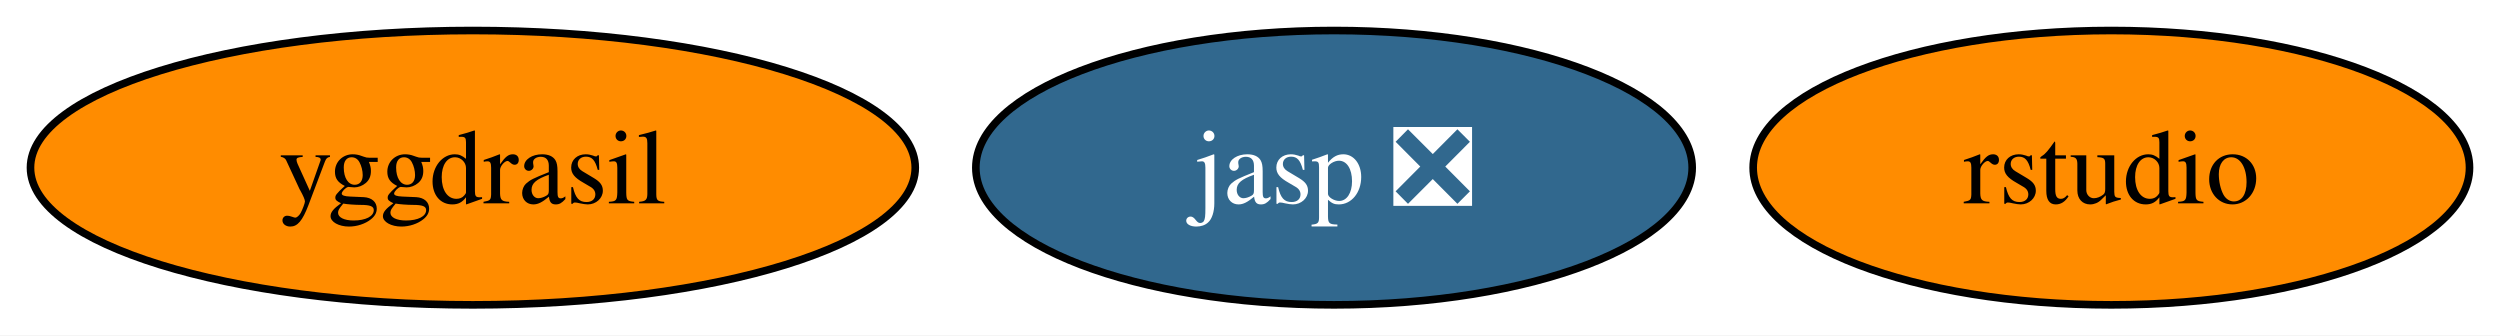
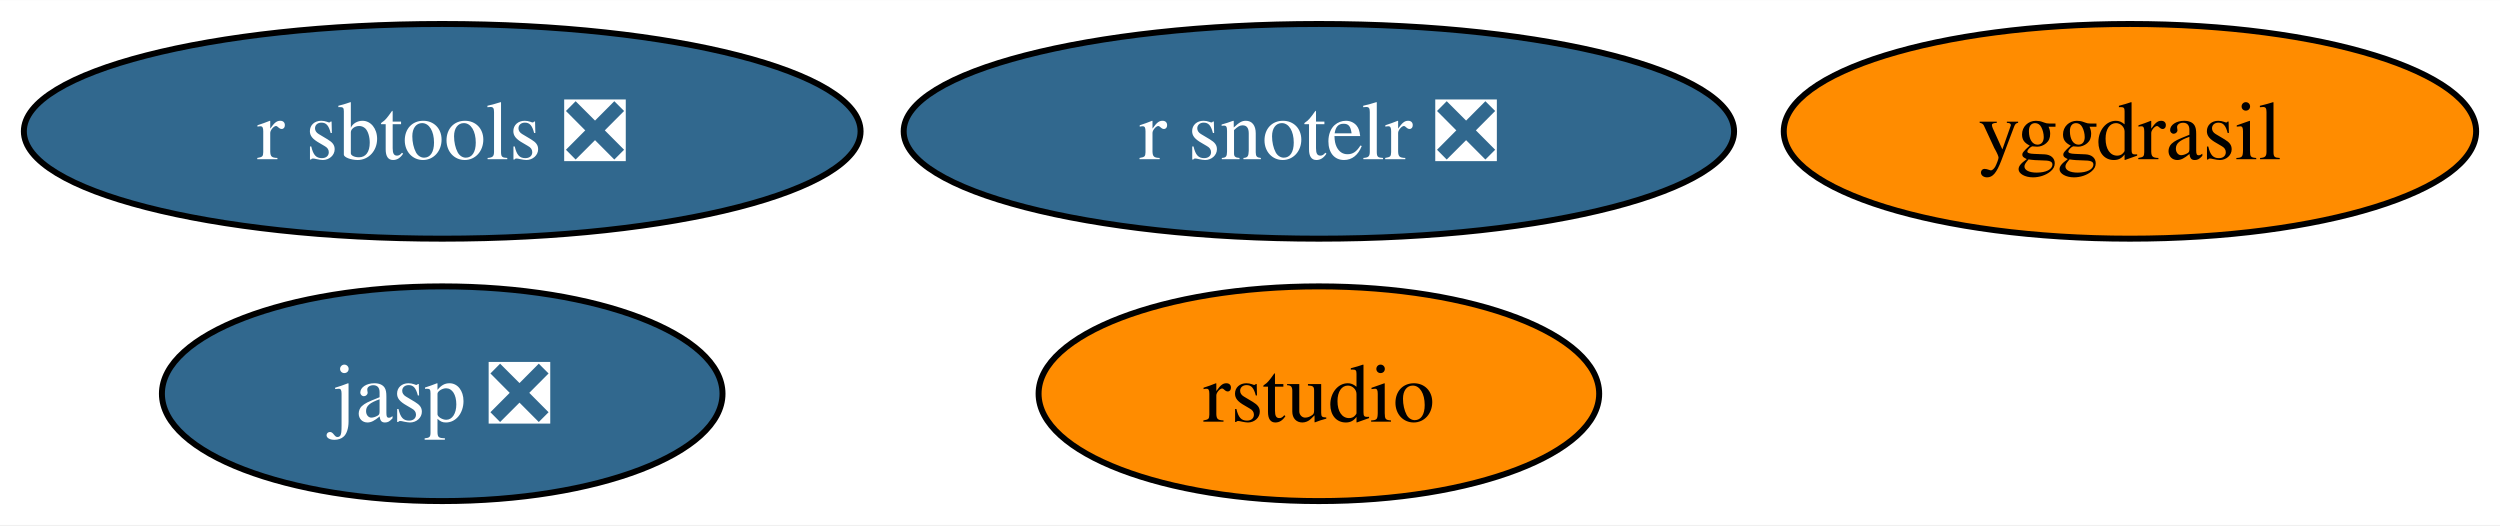
- <svg xmlns="http://www.w3.org/2000/svg" xmlns:xlink="http://www.w3.org/1999/xlink" width="328pt" height="44pt" viewBox="0.00 0.00 328.05 44.00">
-   <g id="graph0" class="graph" transform="scale(1 1) rotate(0) translate(4 40)">
-     <polygon fill="white" stroke="none" points="-4,4 -4,-40 324.05,-40 324.05,4 -4,4" />
+ <svg xmlns="http://www.w3.org/2000/svg" xmlns:xlink="http://www.w3.org/1999/xlink" width="419pt" height="88pt" viewBox="0.00 0.00 419.20 88.00">
+   <g id="graph0" class="graph" transform="scale(1 1) rotate(0) translate(4 84)">
+     <polygon fill="white" stroke="none" points="-4,4 -4,-84 415.2,-84 415.2,4 -4,4" />
    <g id="node1" class="node">
      <g id="a_node1">
        <a xlink:href="https://github.com/conda-forge/yggdrasil-feedstock" xlink:title="yggdrasil">
-           <ellipse fill="#ff8c00" stroke="black" cx="58.05" cy="-18" rx="58.05" ry="18" />
-           <text text-anchor="middle" x="58.05" y="-13.32" font-family="Times,serif" font-size="14.00">yggdrasil</text>
+           <ellipse fill="#ff8c00" stroke="black" cx="353.15" cy="-62" rx="58.05" ry="18" />
+           <text text-anchor="middle" x="353.15" y="-57.33" font-family="Times,serif" font-size="14.00">yggdrasil</text>
        </a>
      </g>
    </g>
    <g id="node2" class="node">
      <g id="a_node2">
        <a xlink:href="https://github.com/conda-forge/jasp-feedstock/pull/22" xlink:title="jasp ❎">
-           <ellipse fill="#31688e" stroke="black" cx="171.05" cy="-18" rx="47" ry="18" />
-           <text text-anchor="middle" x="171.05" y="-13.32" font-family="Times,serif" font-size="14.00" fill="white">jasp ❎</text>
+           <ellipse fill="#31688e" stroke="black" cx="70.15" cy="-18" rx="47" ry="18" />
+           <text text-anchor="middle" x="70.15" y="-13.32" font-family="Times,serif" font-size="14.00" fill="white">jasp ❎</text>
        </a>
      </g>
    </g>
    <g id="node3" class="node">
      <g id="a_node3">
        <a xlink:href="https://github.com/conda-forge/rstudio-feedstock" xlink:title="rstudio">
-           <ellipse fill="#ff8c00" stroke="black" cx="273.05" cy="-18" rx="47" ry="18" />
-           <text text-anchor="middle" x="273.05" y="-13.32" font-family="Times,serif" font-size="14.00">rstudio</text>
+           <ellipse fill="#ff8c00" stroke="black" cx="217.15" cy="-18" rx="47" ry="18" />
+           <text text-anchor="middle" x="217.15" y="-13.32" font-family="Times,serif" font-size="14.00">rstudio</text>
+         </a>
+       </g>
+     </g>
+     <g id="node4" class="node">
+       <g id="a_node4">
+         <a xlink:href="https://github.com/conda-forge/r-sbtools-feedstock/pull/2" xlink:title="r sbtools ❎">
+           <ellipse fill="#31688e" stroke="black" cx="70.15" cy="-62" rx="70.15" ry="18" />
+           <text text-anchor="middle" x="70.15" y="-57.33" font-family="Times,serif" font-size="14.00" fill="white">r sbtools ❎</text>
+         </a>
+       </g>
+     </g>
+     <g id="node5" class="node">
+       <g id="a_node5">
+         <a xlink:href="https://github.com/conda-forge/r-snotelr-feedstock/pull/2" xlink:title="r snotelr ❎">
+           <ellipse fill="#31688e" stroke="black" cx="217.15" cy="-62" rx="69.62" ry="18" />
+           <text text-anchor="middle" x="217.15" y="-57.33" font-family="Times,serif" font-size="14.00" fill="white">r snotelr ❎</text>
        </a>
      </g>
    </g>
  </g>
</svg>
